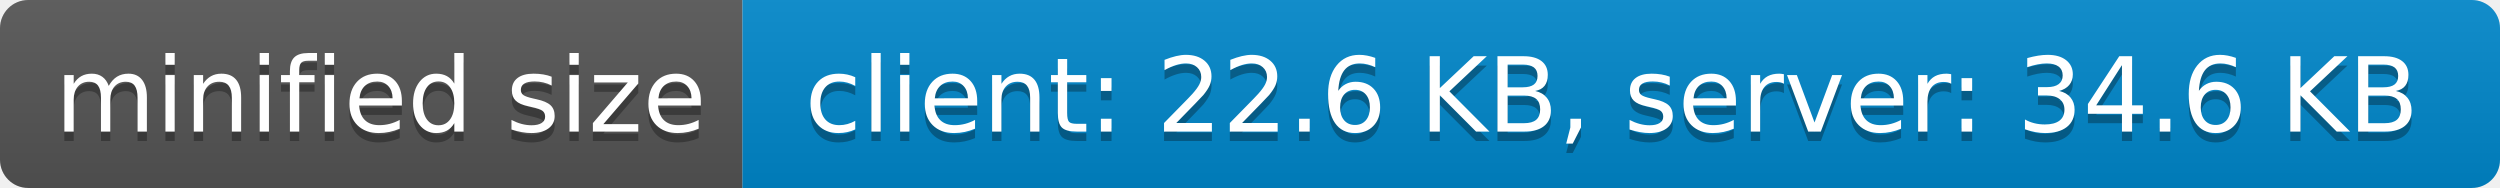
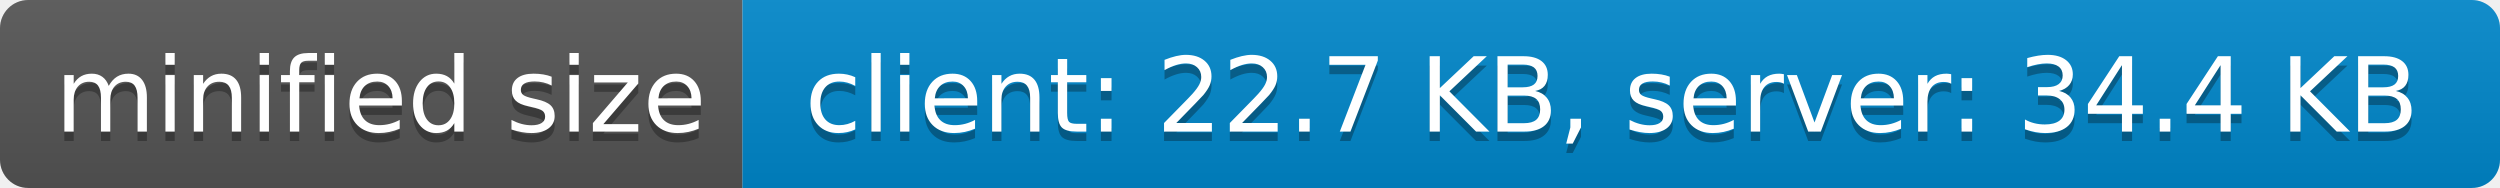
- <svg xmlns="http://www.w3.org/2000/svg" width="266" height="20" role="img" aria-label="minified size: client: 22.6 KB, server: 34.6 KB">
+ <svg xmlns="http://www.w3.org/2000/svg" width="266" height="20" role="img" aria-label="minified size: client: 22.7 KB, server: 34.4 KB">
  <linearGradient id="s" x2="0" y2="100%">
    <stop offset="0" stop-color="#bbb" stop-opacity=".1" />
    <stop offset="1" stop-opacity=".1" />
  </linearGradient>
  <clipPath id="r">
    <rect width="266" height="20" rx="3" fill="#fff" />
  </clipPath>
  <g clip-path="url(#r)">
    <rect width="79" height="20" fill="#555" />
    <rect x="79" width="187" height="20" fill="#08c" />
    <rect width="266" height="20" fill="url(#s)" />
  </g>
  <g fill="#fff" text-anchor="middle" font-family="Verdana,Geneva,DejaVu Sans,sans-serif" text-rendering="geometricPrecision" font-size="110">
    <text aria-hidden="true" x="405" y="150" fill="#010101" fill-opacity=".3" transform="scale(.1)" textLength="690">minified size</text>
    <text x="405" y="140" transform="scale(.1)" fill="#fff" textLength="690">minified size</text>
-     <text aria-hidden="true" x="1715" y="150" fill="#010101" fill-opacity=".3" transform="scale(.1)" textLength="1770">client: 22.6 KB, server: 34.6 KB</text>
-     <text x="1715" y="140" transform="scale(.1)" fill="#fff" textLength="1770">client: 22.6 KB, server: 34.6 KB</text>
+     <text aria-hidden="true" x="1715" y="150" fill="#010101" fill-opacity=".3" transform="scale(.1)" textLength="1770">client: 22.7 KB, server: 34.4 KB</text>
+     <text x="1715" y="140" transform="scale(.1)" fill="#fff" textLength="1770">client: 22.7 KB, server: 34.4 KB</text>
  </g>
</svg>
